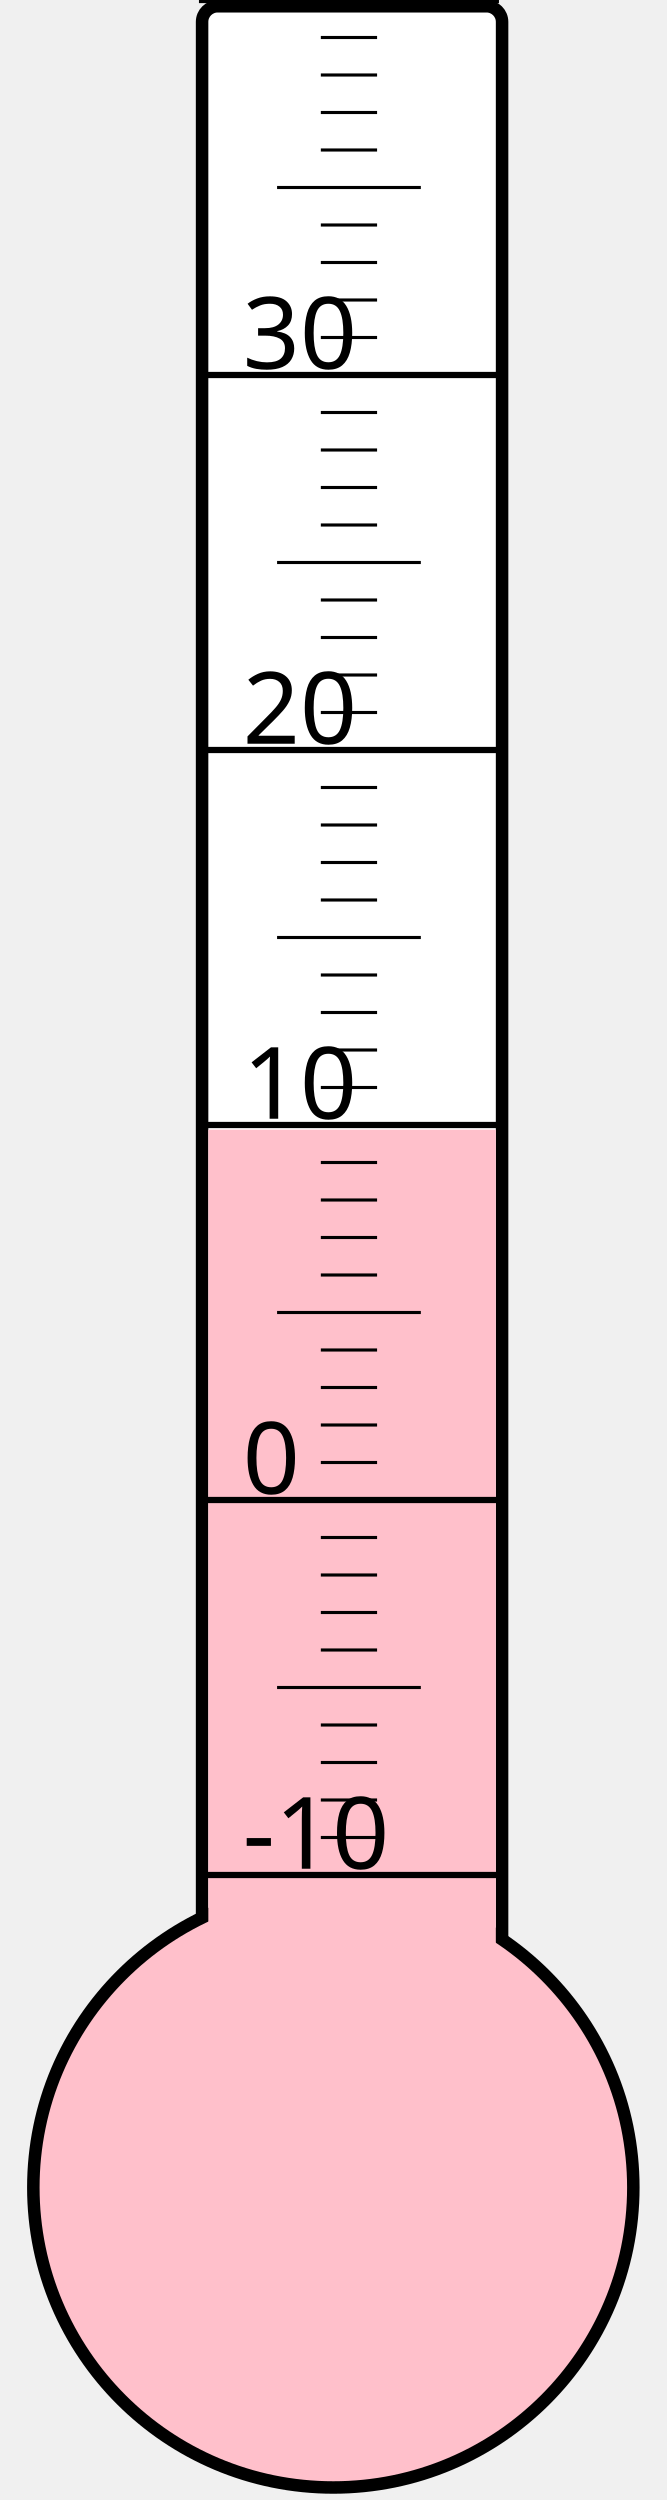
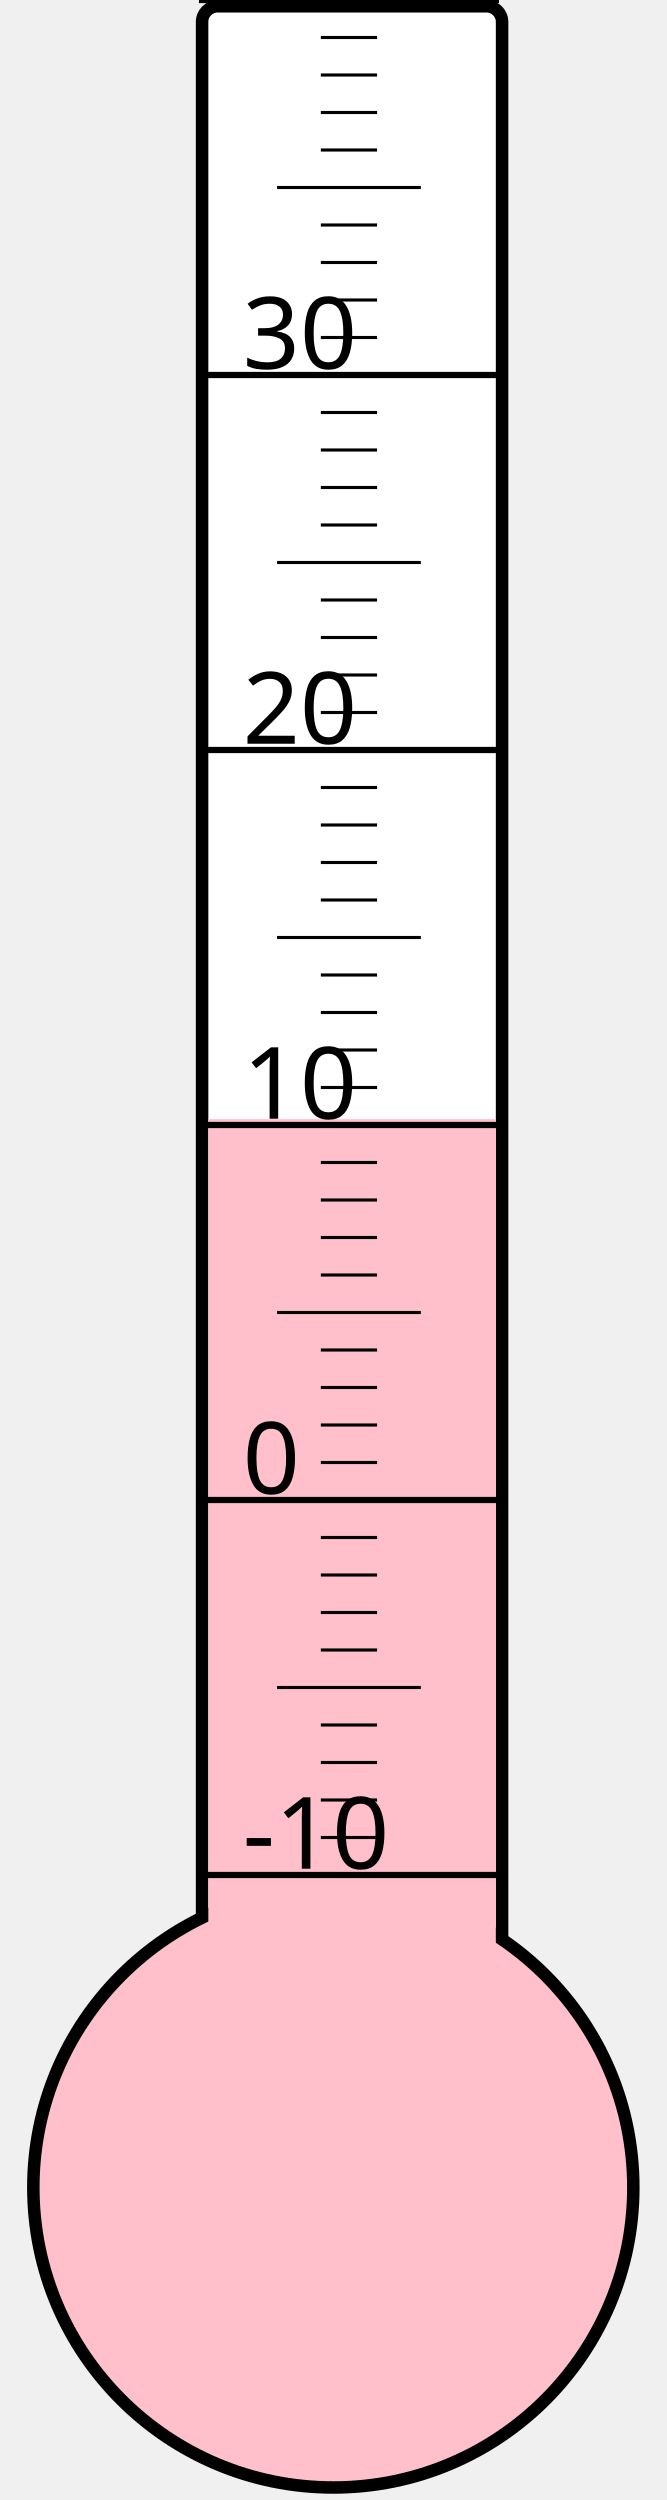
<svg xmlns="http://www.w3.org/2000/svg" width="40px" height="150px" viewBox="0 0 200 800">
  <rect width="200" height="800" x="0" y="0" style="fill: #ffffeb; fill-opacity: 0;" />
  <rect width="96" height="680" x="58" y="2" rx="5" ry="5" style="fill: white; fill-opacity: 1; stroke: black; stroke-width: 4;" />
  <circle cx="100" cy="700" r="96" style="fill: pink; stroke: black; stroke-width: 4;" />
-   <rect width="92" height="338.5" x="60" y="361.5" style="fill: pink; fill-opacity: 1; stroke-width: 0;" />
+   <rect width="92" height="341.875" x="60" y="358.125" style="fill: pink; fill-opacity: 1; stroke-width: 0;" />
  <text x="71" y="598" style="font-family: sans-serif; font-size: 24pt;">-10</text>
  <text x="71" y="478" style="font-family: sans-serif; font-size: 24pt;">0</text>
  <text x="71" y="358" style="font-family: sans-serif; font-size: 24pt;">10</text>
  <text x="71" y="238" style="font-family: sans-serif; font-size: 24pt;">20</text>
  <text x="71" y="118" style="font-family: sans-serif; font-size: 24pt;">30</text>
  <g style="stroke: black;">
    <line x1="57" y1="600" x2="153" y2="600" style="stroke-width: 2;" />
    <line x1="96" y1="588" x2="114" y2="588" style="stroke-width: 1;" />
    <line x1="96" y1="576" x2="114" y2="576" style="stroke-width: 1;" />
    <line x1="96" y1="564" x2="114" y2="564" style="stroke-width: 1;" />
    <line x1="96" y1="552" x2="114" y2="552" style="stroke-width: 1;" />
    <line x1="82" y1="540" x2="128" y2="540" style="stroke-width: 1;" />
    <line x1="96" y1="528" x2="114" y2="528" style="stroke-width: 1;" />
    <line x1="96" y1="516" x2="114" y2="516" style="stroke-width: 1;" />
    <line x1="96" y1="504" x2="114" y2="504" style="stroke-width: 1;" />
    <line x1="96" y1="492" x2="114" y2="492" style="stroke-width: 1;" />
    <line x1="57" y1="480" x2="153" y2="480" style="stroke-width: 2;" />
    <line x1="96" y1="468" x2="114" y2="468" style="stroke-width: 1;" />
    <line x1="96" y1="456" x2="114" y2="456" style="stroke-width: 1;" />
    <line x1="96" y1="444" x2="114" y2="444" style="stroke-width: 1;" />
    <line x1="96" y1="432" x2="114" y2="432" style="stroke-width: 1;" />
    <line x1="82" y1="420" x2="128" y2="420" style="stroke-width: 1;" />
    <line x1="96" y1="408" x2="114" y2="408" style="stroke-width: 1;" />
    <line x1="96" y1="396" x2="114" y2="396" style="stroke-width: 1;" />
    <line x1="96" y1="384" x2="114" y2="384" style="stroke-width: 1;" />
    <line x1="96" y1="372" x2="114" y2="372" style="stroke-width: 1;" />
    <line x1="57" y1="360" x2="153" y2="360" style="stroke-width: 2;" />
    <line x1="96" y1="348" x2="114" y2="348" style="stroke-width: 1;" />
    <line x1="96" y1="336" x2="114" y2="336" style="stroke-width: 1;" />
    <line x1="96" y1="324" x2="114" y2="324" style="stroke-width: 1;" />
    <line x1="96" y1="312" x2="114" y2="312" style="stroke-width: 1;" />
    <line x1="82" y1="300" x2="128" y2="300" style="stroke-width: 1;" />
    <line x1="96" y1="288" x2="114" y2="288" style="stroke-width: 1;" />
    <line x1="96" y1="276" x2="114" y2="276" style="stroke-width: 1;" />
    <line x1="96" y1="264" x2="114" y2="264" style="stroke-width: 1;" />
    <line x1="96" y1="252" x2="114" y2="252" style="stroke-width: 1;" />
    <line x1="57" y1="240" x2="153" y2="240" style="stroke-width: 2;" />
    <line x1="96" y1="228" x2="114" y2="228" style="stroke-width: 1;" />
    <line x1="96" y1="216" x2="114" y2="216" style="stroke-width: 1;" />
    <line x1="96" y1="204" x2="114" y2="204" style="stroke-width: 1;" />
    <line x1="96" y1="192" x2="114" y2="192" style="stroke-width: 1;" />
    <line x1="82" y1="180" x2="128" y2="180" style="stroke-width: 1;" />
    <line x1="96" y1="168" x2="114" y2="168" style="stroke-width: 1;" />
    <line x1="96" y1="156" x2="114" y2="156" style="stroke-width: 1;" />
    <line x1="96" y1="144" x2="114" y2="144" style="stroke-width: 1;" />
    <line x1="96" y1="132" x2="114" y2="132" style="stroke-width: 1;" />
    <line x1="57" y1="120" x2="153" y2="120" style="stroke-width: 2;" />
    <line x1="96" y1="108" x2="114" y2="108" style="stroke-width: 1;" />
    <line x1="96" y1="96" x2="114" y2="96" style="stroke-width: 1;" />
    <line x1="96" y1="84" x2="114" y2="84" style="stroke-width: 1;" />
    <line x1="96" y1="72" x2="114" y2="72" style="stroke-width: 1;" />
    <line x1="82" y1="60" x2="128" y2="60" style="stroke-width: 1;" />
    <line x1="96" y1="48" x2="114" y2="48" style="stroke-width: 1;" />
    <line x1="96" y1="36" x2="114" y2="36" style="stroke-width: 1;" />
    <line x1="96" y1="24" x2="114" y2="24" style="stroke-width: 1;" />
    <line x1="96" y1="12" x2="114" y2="12" style="stroke-width: 1;" />
    <line x1="57" y1="0" x2="153" y2="0" style="stroke-width: 2;" />
  </g>
</svg>
